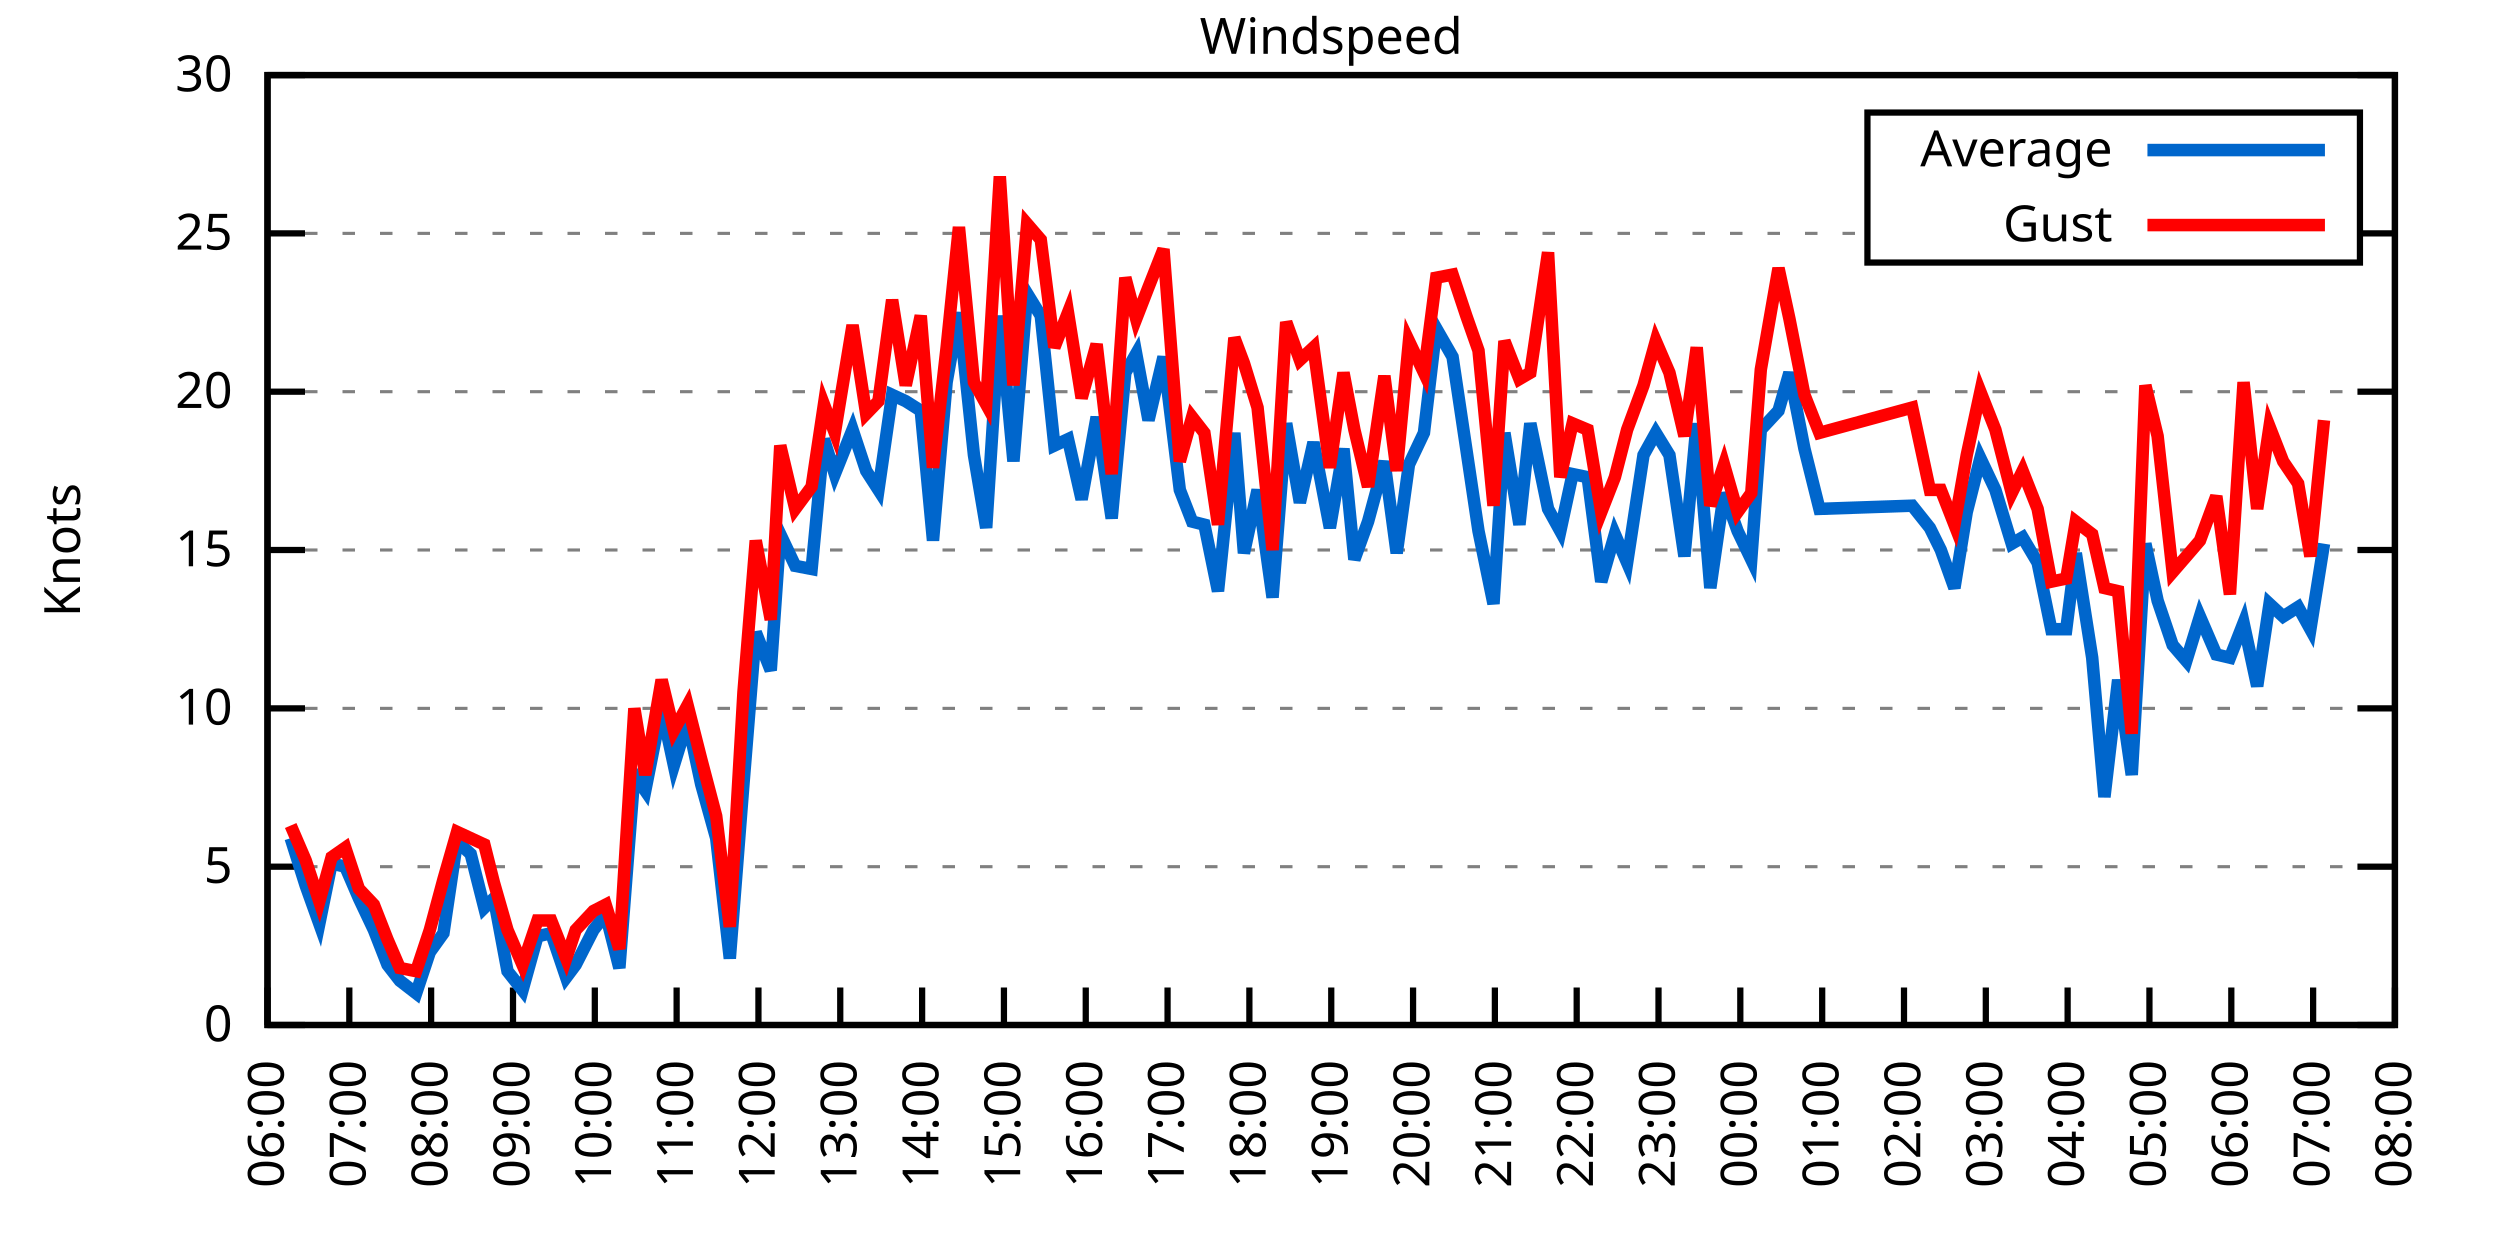
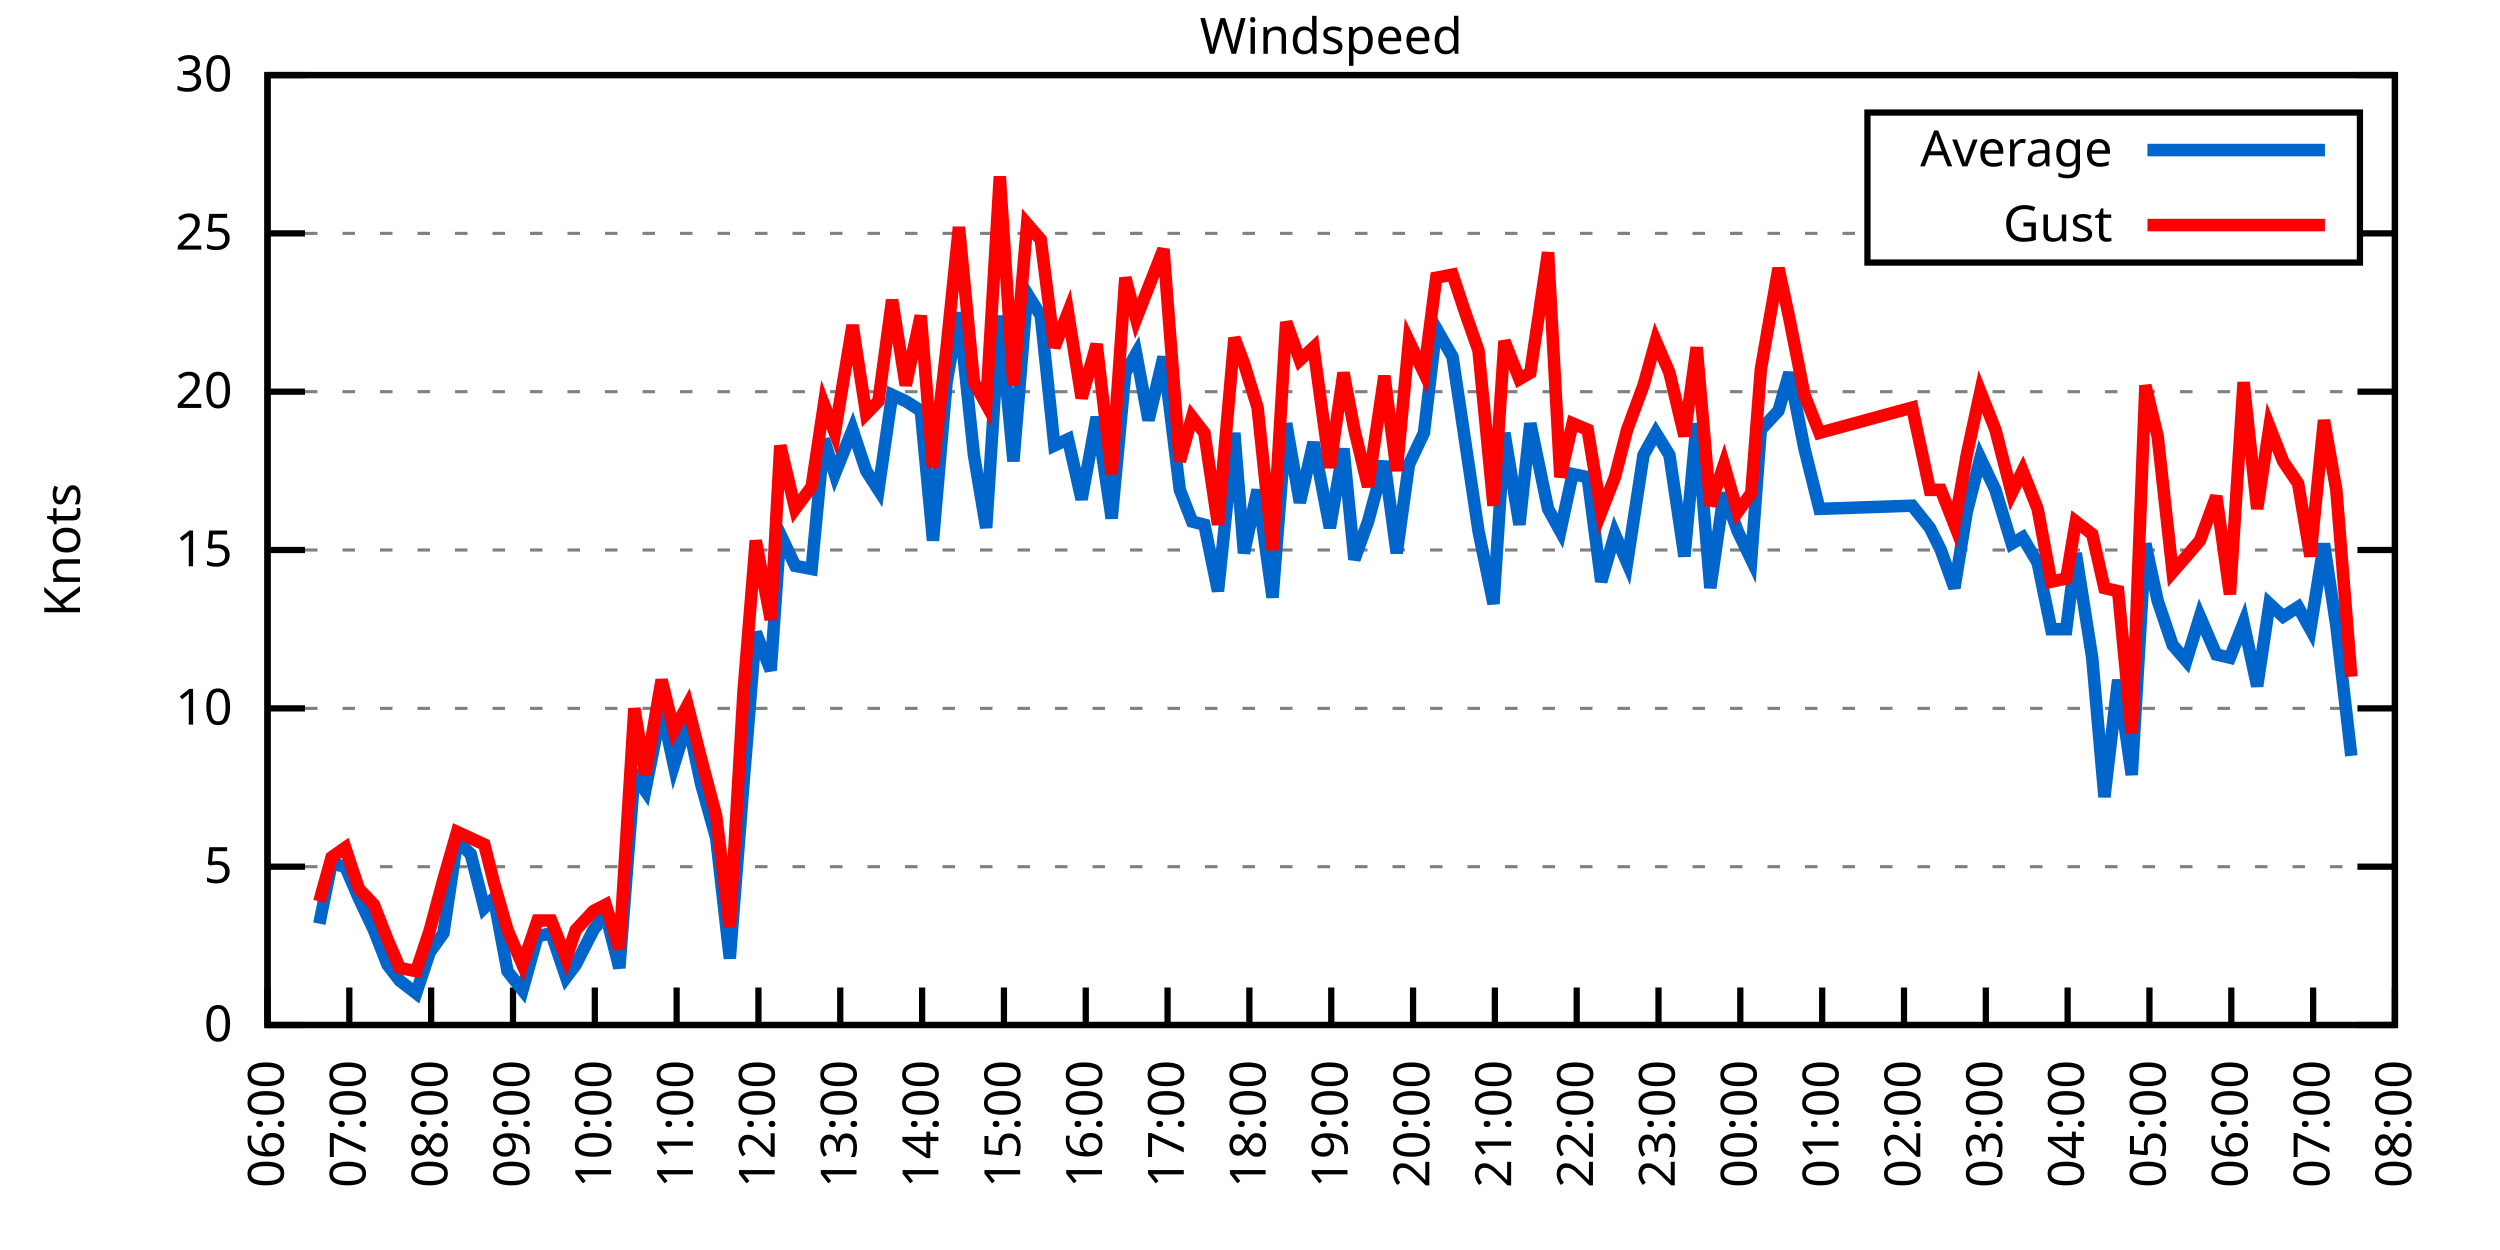
<svg xmlns="http://www.w3.org/2000/svg" xmlns:xlink="http://www.w3.org/1999/xlink" width="400" height="200" viewBox="0 0 400 200">
  <g id="gnuplot_canvas">
    <rect x="0" y="0" width="400" height="200" fill="none" />
    <defs>
      <circle id="gpDot" r="0.5" stroke-width="0.5" stroke="currentColor" />
      <path id="gpPt0" stroke-width="0.333" stroke="currentColor" d="M-1,0 h2 M0,-1 v2" />
      <path id="gpPt1" stroke-width="0.333" stroke="currentColor" d="M-1,-1 L1,1 M1,-1 L-1,1" />
      <path id="gpPt2" stroke-width="0.333" stroke="currentColor" d="M-1,0 L1,0 M0,-1 L0,1 M-1,-1 L1,1 M-1,1 L1,-1" />
      <rect id="gpPt3" stroke-width="0.333" stroke="currentColor" x="-1" y="-1" width="2" height="2" />
      <rect id="gpPt4" stroke-width="0.333" stroke="currentColor" fill="currentColor" x="-1" y="-1" width="2" height="2" />
      <circle id="gpPt5" stroke-width="0.333" stroke="currentColor" cx="0" cy="0" r="1" />
      <use xlink:href="#gpPt5" id="gpPt6" fill="currentColor" stroke="none" />
      <path id="gpPt7" stroke-width="0.333" stroke="currentColor" d="M0,-1.33 L-1.33,0.67 L1.33,0.67 z" />
      <use xlink:href="#gpPt7" id="gpPt8" fill="currentColor" stroke="none" />
      <use xlink:href="#gpPt7" id="gpPt9" stroke="currentColor" transform="rotate(180)" />
      <use xlink:href="#gpPt9" id="gpPt10" fill="currentColor" stroke="none" />
      <use xlink:href="#gpPt3" id="gpPt11" stroke="currentColor" transform="rotate(45)" />
      <use xlink:href="#gpPt11" id="gpPt12" fill="currentColor" stroke="none" />
      <path id="gpPt13" stroke-width="0.333" stroke="currentColor" d="M0,1.330 L1.265,0.411 L0.782,-1.067 L-0.782,-1.076 L-1.265,0.411 z" />
      <use xlink:href="#gpPt13" id="gpPt14" fill="currentColor" stroke="none" />
      <filter id="textbox" filterUnits="objectBoundingBox" x="0" y="0" height="1" width="1">
        <feFlood flood-color="white" flood-opacity="1" result="bgnd" />
        <feComposite in="SourceGraphic" in2="bgnd" operator="atop" />
      </filter>
      <filter id="greybox" filterUnits="objectBoundingBox" x="0" y="0" height="1" width="1">
        <feFlood flood-color="lightgrey" flood-opacity="1" result="grey" />
        <feComposite in="SourceGraphic" in2="grey" operator="atop" />
      </filter>
    </defs>
    <g fill="none" color="white" stroke="currentColor" stroke-width="1.00" stroke-linecap="butt" stroke-linejoin="miter">
</g>
    <g fill="none" color="black" stroke="currentColor" stroke-width="1.00" stroke-linecap="butt" stroke-linejoin="miter">
      <g stroke="none" shape-rendering="crispEdges">
        <polygon fill="rgb(255, 255, 255)" points="42.80,164.00 383.18,164.00 383.18,12.02 42.80,12.02 " />
      </g>
    </g>
    <g fill="none" color="black" stroke="currentColor" stroke-width="1.00" stroke-linecap="butt" stroke-linejoin="miter">
</g>
    <g fill="none" color="black" stroke="black" stroke-width="0.50" stroke-linecap="butt" stroke-linejoin="miter">
</g>
    <g fill="none" color="gray" stroke="currentColor" stroke-width="0.50" stroke-linecap="butt" stroke-linejoin="miter">
      <path stroke="gray" stroke-dasharray="2,4" class="gridline" d="M42.80,164.00 L383.19,164.00  " />
    </g>
    <g fill="none" color="gray" stroke="gray" stroke-width="1.00" stroke-linecap="butt" stroke-linejoin="miter">
</g>
    <g fill="none" color="black" stroke="currentColor" stroke-width="1.00" stroke-linecap="butt" stroke-linejoin="miter">
      <path stroke="black" d="M42.80,164.00 L48.80,164.00 M383.19,164.00 L377.19,164.00  " />
      <g transform="translate(37.20,166.60)" stroke="none" fill="black" font-family="Sans" font-size="8.00" text-anchor="end">
        <text>
          <tspan font-family="Sans"> 0</tspan>
        </text>
      </g>
    </g>
    <g fill="none" color="black" stroke="currentColor" stroke-width="1.00" stroke-linecap="butt" stroke-linejoin="miter">
</g>
    <g fill="none" color="black" stroke="black" stroke-width="0.50" stroke-linecap="butt" stroke-linejoin="miter">
</g>
    <g fill="none" color="gray" stroke="currentColor" stroke-width="0.50" stroke-linecap="butt" stroke-linejoin="miter">
      <path stroke="gray" stroke-dasharray="2,4" class="gridline" d="M42.80,138.67 L383.19,138.67  " />
    </g>
    <g fill="none" color="gray" stroke="gray" stroke-width="1.00" stroke-linecap="butt" stroke-linejoin="miter">
</g>
    <g fill="none" color="black" stroke="currentColor" stroke-width="1.00" stroke-linecap="butt" stroke-linejoin="miter">
      <path stroke="black" d="M42.80,138.67 L48.80,138.67 M383.19,138.67 L377.19,138.67  " />
      <g transform="translate(37.20,141.27)" stroke="none" fill="black" font-family="Sans" font-size="8.00" text-anchor="end">
        <text>
          <tspan font-family="Sans"> 5</tspan>
        </text>
      </g>
    </g>
    <g fill="none" color="black" stroke="currentColor" stroke-width="1.00" stroke-linecap="butt" stroke-linejoin="miter">
</g>
    <g fill="none" color="black" stroke="black" stroke-width="0.50" stroke-linecap="butt" stroke-linejoin="miter">
</g>
    <g fill="none" color="gray" stroke="currentColor" stroke-width="0.50" stroke-linecap="butt" stroke-linejoin="miter">
      <path stroke="gray" stroke-dasharray="2,4" class="gridline" d="M42.80,113.34 L383.19,113.34  " />
    </g>
    <g fill="none" color="gray" stroke="gray" stroke-width="1.00" stroke-linecap="butt" stroke-linejoin="miter">
</g>
    <g fill="none" color="black" stroke="currentColor" stroke-width="1.00" stroke-linecap="butt" stroke-linejoin="miter">
      <path stroke="black" d="M42.80,113.34 L48.80,113.34 M383.19,113.34 L377.19,113.34  " />
      <g transform="translate(37.20,115.94)" stroke="none" fill="black" font-family="Sans" font-size="8.00" text-anchor="end">
        <text>
          <tspan font-family="Sans"> 10</tspan>
        </text>
      </g>
    </g>
    <g fill="none" color="black" stroke="currentColor" stroke-width="1.00" stroke-linecap="butt" stroke-linejoin="miter">
</g>
    <g fill="none" color="black" stroke="black" stroke-width="0.50" stroke-linecap="butt" stroke-linejoin="miter">
</g>
    <g fill="none" color="gray" stroke="currentColor" stroke-width="0.50" stroke-linecap="butt" stroke-linejoin="miter">
      <path stroke="gray" stroke-dasharray="2,4" class="gridline" d="M42.80,88.00 L383.19,88.00  " />
    </g>
    <g fill="none" color="gray" stroke="gray" stroke-width="1.00" stroke-linecap="butt" stroke-linejoin="miter">
</g>
    <g fill="none" color="black" stroke="currentColor" stroke-width="1.00" stroke-linecap="butt" stroke-linejoin="miter">
      <path stroke="black" d="M42.80,88.00 L48.80,88.00 M383.19,88.00 L377.19,88.00  " />
      <g transform="translate(37.20,90.60)" stroke="none" fill="black" font-family="Sans" font-size="8.00" text-anchor="end">
        <text>
          <tspan font-family="Sans"> 15</tspan>
        </text>
      </g>
    </g>
    <g fill="none" color="black" stroke="currentColor" stroke-width="1.00" stroke-linecap="butt" stroke-linejoin="miter">
</g>
    <g fill="none" color="black" stroke="black" stroke-width="0.50" stroke-linecap="butt" stroke-linejoin="miter">
</g>
    <g fill="none" color="gray" stroke="currentColor" stroke-width="0.50" stroke-linecap="butt" stroke-linejoin="miter">
      <path stroke="gray" stroke-dasharray="2,4" class="gridline" d="M42.80,62.67 L383.19,62.67  " />
    </g>
    <g fill="none" color="gray" stroke="gray" stroke-width="1.00" stroke-linecap="butt" stroke-linejoin="miter">
</g>
    <g fill="none" color="black" stroke="currentColor" stroke-width="1.00" stroke-linecap="butt" stroke-linejoin="miter">
      <path stroke="black" d="M42.80,62.67 L48.80,62.67 M383.19,62.67 L377.19,62.67  " />
      <g transform="translate(37.20,65.27)" stroke="none" fill="black" font-family="Sans" font-size="8.00" text-anchor="end">
        <text>
          <tspan font-family="Sans"> 20</tspan>
        </text>
      </g>
    </g>
    <g fill="none" color="black" stroke="currentColor" stroke-width="1.00" stroke-linecap="butt" stroke-linejoin="miter">
</g>
    <g fill="none" color="black" stroke="black" stroke-width="0.50" stroke-linecap="butt" stroke-linejoin="miter">
</g>
    <g fill="none" color="gray" stroke="currentColor" stroke-width="0.50" stroke-linecap="butt" stroke-linejoin="miter">
      <path stroke="gray" stroke-dasharray="2,4" class="gridline" d="M42.80,37.34 L298.79,37.34 M377.59,37.34 L383.19,37.34  " />
    </g>
    <g fill="none" color="gray" stroke="gray" stroke-width="1.00" stroke-linecap="butt" stroke-linejoin="miter">
</g>
    <g fill="none" color="black" stroke="currentColor" stroke-width="1.00" stroke-linecap="butt" stroke-linejoin="miter">
      <path stroke="black" d="M42.80,37.34 L48.80,37.34 M383.19,37.34 L377.19,37.34  " />
      <g transform="translate(37.20,39.94)" stroke="none" fill="black" font-family="Sans" font-size="8.00" text-anchor="end">
        <text>
          <tspan font-family="Sans"> 25</tspan>
        </text>
      </g>
    </g>
    <g fill="none" color="black" stroke="currentColor" stroke-width="1.00" stroke-linecap="butt" stroke-linejoin="miter">
</g>
    <g fill="none" color="black" stroke="black" stroke-width="0.50" stroke-linecap="butt" stroke-linejoin="miter">
</g>
    <g fill="none" color="gray" stroke="currentColor" stroke-width="0.50" stroke-linecap="butt" stroke-linejoin="miter">
      <path stroke="gray" stroke-dasharray="2,4" class="gridline" d="M42.80,12.01 L383.19,12.01  " />
    </g>
    <g fill="none" color="gray" stroke="gray" stroke-width="1.00" stroke-linecap="butt" stroke-linejoin="miter">
</g>
    <g fill="none" color="black" stroke="currentColor" stroke-width="1.00" stroke-linecap="butt" stroke-linejoin="miter">
      <path stroke="black" d="M42.80,12.01 L48.80,12.01 M383.19,12.01 L377.19,12.01  " />
      <g transform="translate(37.20,14.61)" stroke="none" fill="black" font-family="Sans" font-size="8.00" text-anchor="end">
        <text>
          <tspan font-family="Sans"> 30</tspan>
        </text>
      </g>
    </g>
    <g fill="none" color="black" stroke="currentColor" stroke-width="1.00" stroke-linecap="butt" stroke-linejoin="miter">
      <path stroke="black" d="M42.80,164.00 L42.80,158.00  " />
      <g transform="translate(45.40,169.60) rotate(270.00)" stroke="none" fill="black" font-family="Sans" font-size="8.00" text-anchor="end">
        <text>
          <tspan font-family="Sans">06:00</tspan>
        </text>
      </g>
    </g>
    <g fill="none" color="black" stroke="currentColor" stroke-width="1.00" stroke-linecap="butt" stroke-linejoin="miter">
      <path stroke="black" d="M55.89,164.00 L55.89,158.00  " />
      <g transform="translate(58.49,169.60) rotate(270.00)" stroke="none" fill="black" font-family="Sans" font-size="8.00" text-anchor="end">
        <text>
          <tspan font-family="Sans">07:00</tspan>
        </text>
      </g>
    </g>
    <g fill="none" color="black" stroke="currentColor" stroke-width="1.00" stroke-linecap="butt" stroke-linejoin="miter">
      <path stroke="black" d="M68.98,164.00 L68.98,158.00  " />
      <g transform="translate(71.58,169.60) rotate(270.00)" stroke="none" fill="black" font-family="Sans" font-size="8.00" text-anchor="end">
        <text>
          <tspan font-family="Sans">08:00</tspan>
        </text>
      </g>
    </g>
    <g fill="none" color="black" stroke="currentColor" stroke-width="1.00" stroke-linecap="butt" stroke-linejoin="miter">
      <path stroke="black" d="M82.08,164.00 L82.08,158.00  " />
      <g transform="translate(84.68,169.60) rotate(270.00)" stroke="none" fill="black" font-family="Sans" font-size="8.00" text-anchor="end">
        <text>
          <tspan font-family="Sans">09:00</tspan>
        </text>
      </g>
    </g>
    <g fill="none" color="black" stroke="currentColor" stroke-width="1.00" stroke-linecap="butt" stroke-linejoin="miter">
      <path stroke="black" d="M95.17,164.00 L95.17,158.00  " />
      <g transform="translate(97.77,169.60) rotate(270.00)" stroke="none" fill="black" font-family="Sans" font-size="8.00" text-anchor="end">
        <text>
          <tspan font-family="Sans">10:00</tspan>
        </text>
      </g>
    </g>
    <g fill="none" color="black" stroke="currentColor" stroke-width="1.00" stroke-linecap="butt" stroke-linejoin="miter">
      <path stroke="black" d="M108.26,164.00 L108.26,158.00  " />
      <g transform="translate(110.86,169.60) rotate(270.00)" stroke="none" fill="black" font-family="Sans" font-size="8.00" text-anchor="end">
        <text>
          <tspan font-family="Sans">11:00</tspan>
        </text>
      </g>
    </g>
    <g fill="none" color="black" stroke="currentColor" stroke-width="1.00" stroke-linecap="butt" stroke-linejoin="miter">
      <path stroke="black" d="M121.35,164.00 L121.35,158.00  " />
      <g transform="translate(123.95,169.60) rotate(270.00)" stroke="none" fill="black" font-family="Sans" font-size="8.00" text-anchor="end">
        <text>
          <tspan font-family="Sans">12:00</tspan>
        </text>
      </g>
    </g>
    <g fill="none" color="black" stroke="currentColor" stroke-width="1.00" stroke-linecap="butt" stroke-linejoin="miter">
      <path stroke="black" d="M134.44,164.00 L134.44,158.00  " />
      <g transform="translate(137.04,169.60) rotate(270.00)" stroke="none" fill="black" font-family="Sans" font-size="8.00" text-anchor="end">
        <text>
          <tspan font-family="Sans">13:00</tspan>
        </text>
      </g>
    </g>
    <g fill="none" color="black" stroke="currentColor" stroke-width="1.00" stroke-linecap="butt" stroke-linejoin="miter">
      <path stroke="black" d="M147.54,164.00 L147.54,158.00  " />
      <g transform="translate(150.14,169.60) rotate(270.00)" stroke="none" fill="black" font-family="Sans" font-size="8.00" text-anchor="end">
        <text>
          <tspan font-family="Sans">14:00</tspan>
        </text>
      </g>
    </g>
    <g fill="none" color="black" stroke="currentColor" stroke-width="1.00" stroke-linecap="butt" stroke-linejoin="miter">
      <path stroke="black" d="M160.63,164.00 L160.63,158.00  " />
      <g transform="translate(163.23,169.60) rotate(270.00)" stroke="none" fill="black" font-family="Sans" font-size="8.00" text-anchor="end">
        <text>
          <tspan font-family="Sans">15:00</tspan>
        </text>
      </g>
    </g>
    <g fill="none" color="black" stroke="currentColor" stroke-width="1.00" stroke-linecap="butt" stroke-linejoin="miter">
      <path stroke="black" d="M173.72,164.00 L173.72,158.00  " />
      <g transform="translate(176.32,169.60) rotate(270.00)" stroke="none" fill="black" font-family="Sans" font-size="8.00" text-anchor="end">
        <text>
          <tspan font-family="Sans">16:00</tspan>
        </text>
      </g>
    </g>
    <g fill="none" color="black" stroke="currentColor" stroke-width="1.00" stroke-linecap="butt" stroke-linejoin="miter">
      <path stroke="black" d="M186.81,164.00 L186.81,158.00  " />
      <g transform="translate(189.41,169.60) rotate(270.00)" stroke="none" fill="black" font-family="Sans" font-size="8.00" text-anchor="end">
        <text>
          <tspan font-family="Sans">17:00</tspan>
        </text>
      </g>
    </g>
    <g fill="none" color="black" stroke="currentColor" stroke-width="1.00" stroke-linecap="butt" stroke-linejoin="miter">
      <path stroke="black" d="M199.90,164.00 L199.90,158.00  " />
      <g transform="translate(202.50,169.60) rotate(270.00)" stroke="none" fill="black" font-family="Sans" font-size="8.00" text-anchor="end">
        <text>
          <tspan font-family="Sans">18:00</tspan>
        </text>
      </g>
    </g>
    <g fill="none" color="black" stroke="currentColor" stroke-width="1.00" stroke-linecap="butt" stroke-linejoin="miter">
      <path stroke="black" d="M213.00,164.00 L213.00,158.00  " />
      <g transform="translate(215.60,169.60) rotate(270.00)" stroke="none" fill="black" font-family="Sans" font-size="8.00" text-anchor="end">
        <text>
          <tspan font-family="Sans">19:00</tspan>
        </text>
      </g>
    </g>
    <g fill="none" color="black" stroke="currentColor" stroke-width="1.00" stroke-linecap="butt" stroke-linejoin="miter">
      <path stroke="black" d="M226.09,164.00 L226.09,158.00  " />
      <g transform="translate(228.69,169.60) rotate(270.00)" stroke="none" fill="black" font-family="Sans" font-size="8.00" text-anchor="end">
        <text>
          <tspan font-family="Sans">20:00</tspan>
        </text>
      </g>
    </g>
    <g fill="none" color="black" stroke="currentColor" stroke-width="1.00" stroke-linecap="butt" stroke-linejoin="miter">
      <path stroke="black" d="M239.18,164.00 L239.18,158.00  " />
      <g transform="translate(241.78,169.60) rotate(270.00)" stroke="none" fill="black" font-family="Sans" font-size="8.00" text-anchor="end">
        <text>
          <tspan font-family="Sans">21:00</tspan>
        </text>
      </g>
    </g>
    <g fill="none" color="black" stroke="currentColor" stroke-width="1.00" stroke-linecap="butt" stroke-linejoin="miter">
      <path stroke="black" d="M252.27,164.00 L252.27,158.00  " />
      <g transform="translate(254.87,169.60) rotate(270.00)" stroke="none" fill="black" font-family="Sans" font-size="8.00" text-anchor="end">
        <text>
          <tspan font-family="Sans">22:00</tspan>
        </text>
      </g>
    </g>
    <g fill="none" color="black" stroke="currentColor" stroke-width="1.00" stroke-linecap="butt" stroke-linejoin="miter">
      <path stroke="black" d="M265.36,164.00 L265.36,158.00  " />
      <g transform="translate(267.96,169.60) rotate(270.00)" stroke="none" fill="black" font-family="Sans" font-size="8.00" text-anchor="end">
        <text>
          <tspan font-family="Sans">23:00</tspan>
        </text>
      </g>
    </g>
    <g fill="none" color="black" stroke="currentColor" stroke-width="1.00" stroke-linecap="butt" stroke-linejoin="miter">
      <path stroke="black" d="M278.45,164.00 L278.45,158.00  " />
      <g transform="translate(281.05,169.60) rotate(270.00)" stroke="none" fill="black" font-family="Sans" font-size="8.00" text-anchor="end">
        <text>
          <tspan font-family="Sans">00:00</tspan>
        </text>
      </g>
    </g>
    <g fill="none" color="black" stroke="currentColor" stroke-width="1.00" stroke-linecap="butt" stroke-linejoin="miter">
      <path stroke="black" d="M291.55,164.00 L291.55,158.00  " />
      <g transform="translate(294.15,169.60) rotate(270.00)" stroke="none" fill="black" font-family="Sans" font-size="8.00" text-anchor="end">
        <text>
          <tspan font-family="Sans">01:00</tspan>
        </text>
      </g>
    </g>
    <g fill="none" color="black" stroke="currentColor" stroke-width="1.00" stroke-linecap="butt" stroke-linejoin="miter">
      <path stroke="black" d="M304.64,164.00 L304.64,158.00  " />
      <g transform="translate(307.24,169.60) rotate(270.00)" stroke="none" fill="black" font-family="Sans" font-size="8.00" text-anchor="end">
        <text>
          <tspan font-family="Sans">02:00</tspan>
        </text>
      </g>
    </g>
    <g fill="none" color="black" stroke="currentColor" stroke-width="1.00" stroke-linecap="butt" stroke-linejoin="miter">
      <path stroke="black" d="M317.73,164.00 L317.73,158.00  " />
      <g transform="translate(320.33,169.60) rotate(270.00)" stroke="none" fill="black" font-family="Sans" font-size="8.00" text-anchor="end">
        <text>
          <tspan font-family="Sans">03:00</tspan>
        </text>
      </g>
    </g>
    <g fill="none" color="black" stroke="currentColor" stroke-width="1.00" stroke-linecap="butt" stroke-linejoin="miter">
      <path stroke="black" d="M330.82,164.00 L330.82,158.00  " />
      <g transform="translate(333.42,169.60) rotate(270.00)" stroke="none" fill="black" font-family="Sans" font-size="8.00" text-anchor="end">
        <text>
          <tspan font-family="Sans">04:00</tspan>
        </text>
      </g>
    </g>
    <g fill="none" color="black" stroke="currentColor" stroke-width="1.00" stroke-linecap="butt" stroke-linejoin="miter">
      <path stroke="black" d="M343.91,164.00 L343.91,158.00  " />
      <g transform="translate(346.51,169.60) rotate(270.00)" stroke="none" fill="black" font-family="Sans" font-size="8.00" text-anchor="end">
        <text>
          <tspan font-family="Sans">05:00</tspan>
        </text>
      </g>
    </g>
    <g fill="none" color="black" stroke="currentColor" stroke-width="1.00" stroke-linecap="butt" stroke-linejoin="miter">
      <path stroke="black" d="M357.01,164.00 L357.01,158.00  " />
      <g transform="translate(359.61,169.60) rotate(270.00)" stroke="none" fill="black" font-family="Sans" font-size="8.00" text-anchor="end">
        <text>
          <tspan font-family="Sans">06:00</tspan>
        </text>
      </g>
    </g>
    <g fill="none" color="black" stroke="currentColor" stroke-width="1.00" stroke-linecap="butt" stroke-linejoin="miter">
      <path stroke="black" d="M370.10,164.00 L370.10,158.00  " />
      <g transform="translate(372.70,169.60) rotate(270.00)" stroke="none" fill="black" font-family="Sans" font-size="8.00" text-anchor="end">
        <text>
          <tspan font-family="Sans">07:00</tspan>
        </text>
      </g>
    </g>
    <g fill="none" color="black" stroke="currentColor" stroke-width="1.00" stroke-linecap="butt" stroke-linejoin="miter">
      <path stroke="black" d="M383.19,164.00 L383.19,158.00  " />
      <g transform="translate(385.79,169.60) rotate(270.00)" stroke="none" fill="black" font-family="Sans" font-size="8.00" text-anchor="end">
        <text>
          <tspan font-family="Sans">08:00</tspan>
        </text>
      </g>
    </g>
    <g fill="none" color="black" stroke="currentColor" stroke-width="1.00" stroke-linecap="butt" stroke-linejoin="miter">
</g>
    <g fill="none" color="black" stroke="currentColor" stroke-width="1.00" stroke-linecap="butt" stroke-linejoin="miter">
      <path stroke="black" d="M42.80,12.01 L42.80,164.00 L383.19,164.00 L383.19,12.01 L42.80,12.01 Z  " />
    </g>
    <g fill="none" color="black" stroke="currentColor" stroke-width="1.00" stroke-linecap="butt" stroke-linejoin="miter">
</g>
    <g fill="none" color="black" stroke="currentColor" stroke-width="1.00" stroke-linecap="butt" stroke-linejoin="miter">
      <path stroke="black" d="M298.79,42.01 L298.79,18.01 L377.59,18.01 L377.59,42.01 L298.79,42.01 Z  " />
    </g>
    <g id="Windspeed_plot_1">
      <g fill="none" color="white" stroke="black" stroke-width="2.00" stroke-linecap="butt" stroke-linejoin="miter">
</g>
      <g fill="none" color="black" stroke="currentColor" stroke-width="2.00" stroke-linecap="butt" stroke-linejoin="miter">
        <g transform="translate(337.99,26.61)" stroke="none" fill="black" font-family="Sans" font-size="8.00" text-anchor="end">
          <text>
            <tspan font-family="Sans">Average</tspan>
          </text>
        </g>
      </g>
      <g fill="none" color="black" stroke="currentColor" stroke-width="2.00" stroke-linecap="butt" stroke-linejoin="miter">
-         <path stroke="rgb(  0, 102, 204)" d="M343.59,24.01 L371.99,24.01 M46.51,134.11 L48.91,141.71 L51.09,147.79 L53.06,138.16 L55.24,138.67 L57.42,143.73   L59.82,148.80 L62.00,154.37 L63.97,156.91 L66.58,158.93 L68.77,152.35 L70.95,149.31 L73.13,134.62 L75.31,136.64   L77.49,145.25 L79.02,143.73 L81.20,155.39 L83.60,158.43 L86.00,149.81 L88.19,149.31 L90.59,156.40 L92.11,154.37   L94.95,148.80 L96.91,146.27 L99.10,154.88 L101.50,123.98 L103.24,126.51 L105.86,113.34 L107.82,122.46 L110.01,115.36   L112.19,125.50 L114.59,134.11 L116.77,153.36 L118.95,125.50 L120.92,101.18 L123.32,107.26 L124.84,85.47 L127.24,90.54   L129.86,91.04 L131.83,70.27 L133.57,75.85 L136.41,68.75 L138.59,75.34 L140.55,78.38 L142.74,63.18 L144.92,64.19   L147.32,65.71 L149.28,86.49 L151.46,61.15 L153.43,50.01 L155.83,72.81 L157.79,84.46 L159.97,50.51 L162.15,73.82   L164.34,46.97 L166.52,50.51 L168.70,71.29 L170.88,70.27 L173.06,79.90 L175.46,66.73 L177.87,82.94 L180.05,59.63   L181.79,56.59 L183.76,67.23 L186.16,57.10 L188.77,78.38 L190.74,83.45 L192.70,83.95 L194.88,94.59 L197.50,69.26   L199.03,88.51 L201.21,78.38 L203.61,95.60 L205.79,67.74 L207.98,80.41 L210.16,70.78 L212.78,84.46 L214.96,71.79   L216.70,89.52 L218.89,83.45 L221.50,73.82 L223.47,88.51 L225.43,74.33 L227.83,69.26 L229.80,52.54 L232.41,57.10   L234.60,71.79 L236.56,84.97 L238.96,96.62 L240.71,69.26 L243.11,83.95 L244.85,67.74 L247.69,81.42 L249.65,84.97   L251.62,75.85 L254.02,76.35 L256.20,93.07 L258.38,85.47 L260.34,90.03 L262.96,72.81 L264.93,69.26 L267.11,72.81   L269.51,89.02 L271.47,67.74 L273.65,94.08 L275.84,78.89 L278.02,84.97 L280.20,89.52 L281.73,68.75 L284.56,65.71   L286.31,59.63 L288.71,71.79 L291.11,81.42 L305.95,80.91 L308.78,84.46 L310.53,88.00 L312.71,94.08 L314.68,81.93   L316.86,73.31 L319.26,78.38 L321.88,86.99 L323.62,85.98 L326.02,90.03 L328.20,100.67 L330.60,100.67 L332.13,88.51   L334.75,105.23 L336.71,127.52 L338.90,108.78 L341.08,123.98 L343.26,86.99 L345.22,96.11 L347.62,103.20 L349.81,105.74   L351.99,98.64 L354.61,104.72 L356.79,105.23 L358.97,99.66 L361.15,109.79 L363.12,96.62 L365.30,98.64 L367.70,97.12   L369.66,100.67 L371.84,86.99  " />
+         <path stroke="rgb(  0, 102, 204)" d="M343.59,24.01 L371.99,24.01 M51.09,147.79 L53.06,138.16 L55.24,138.67 L57.42,143.73 L59.82,148.80 L62.00,154.37   L63.97,156.91 L66.58,158.93 L68.77,152.35 L70.95,149.31 L73.13,134.62 L75.31,136.64 L77.49,145.25 L79.02,143.73   L81.20,155.39 L83.60,158.43 L86.00,149.81 L88.19,149.31 L90.59,156.40 L92.11,154.37 L94.95,148.80 L96.91,146.27   L99.10,154.88 L101.50,123.98 L103.24,126.51 L105.86,113.34 L107.82,122.46 L110.01,115.36 L112.19,125.50 L114.59,134.11   L116.77,153.36 L118.95,125.50 L120.92,101.18 L123.32,107.26 L124.84,85.47 L127.24,90.54 L129.86,91.04 L131.83,70.27   L133.57,75.85 L136.41,68.75 L138.59,75.34 L140.55,78.38 L142.74,63.18 L144.92,64.19 L147.32,65.71 L149.28,86.49   L151.46,61.15 L153.43,50.01 L155.83,72.81 L157.79,84.46 L159.97,50.51 L162.15,73.82 L164.34,46.97 L166.52,50.51   L168.70,71.29 L170.88,70.27 L173.06,79.90 L175.46,66.73 L177.87,82.94 L180.05,59.63 L181.79,56.59 L183.76,67.23   L186.16,57.10 L188.77,78.38 L190.74,83.45 L192.70,83.95 L194.88,94.59 L197.50,69.26 L199.03,88.51 L201.21,78.38   L203.61,95.60 L205.79,67.74 L207.98,80.41 L210.16,70.78 L212.78,84.46 L214.96,71.79 L216.70,89.52 L218.89,83.45   L221.50,73.82 L223.47,88.51 L225.43,74.33 L227.83,69.26 L229.80,52.54 L232.41,57.10 L234.60,71.79 L236.56,84.97   L238.96,96.62 L240.71,69.26 L243.11,83.95 L244.85,67.74 L247.69,81.42 L249.65,84.97 L251.62,75.85 L254.02,76.35   L256.20,93.07 L258.38,85.47 L260.34,90.03 L262.96,72.81 L264.93,69.26 L267.11,72.81 L269.51,89.02 L271.47,67.74   L273.65,94.08 L275.84,78.89 L278.02,84.97 L280.20,89.52 L281.73,68.75 L284.56,65.71 L286.31,59.63 L288.71,71.79   L291.11,81.42 L305.95,80.91 L308.78,84.46 L310.53,88.00 L312.71,94.08 L314.68,81.93 L316.86,73.31 L319.26,78.38   L321.88,86.99 L323.62,85.98 L326.02,90.03 L328.20,100.67 L330.60,100.67 L332.13,88.51 L334.75,105.23 L336.71,127.52   L338.90,108.78 L341.08,123.98 L343.26,86.99 L345.22,96.11 L347.62,103.20 L349.81,105.74 L351.99,98.64 L354.61,104.72   L356.79,105.23 L358.97,99.66 L361.15,109.79 L363.12,96.62 L365.30,98.64 L367.70,97.12 L369.66,100.67 L371.84,86.99   L373.81,100.16 L376.21,120.94  " />
      </g>
    </g>
    <g id="Windspeed_plot_2">
      <g fill="none" color="black" stroke="currentColor" stroke-width="2.00" stroke-linecap="butt" stroke-linejoin="miter">
        <g transform="translate(337.99,38.61)" stroke="none" fill="black" font-family="Sans" font-size="8.00" text-anchor="end">
          <text>
            <tspan font-family="Sans">Gust</tspan>
          </text>
        </g>
      </g>
      <g fill="none" color="black" stroke="currentColor" stroke-width="2.00" stroke-linecap="butt" stroke-linejoin="miter">
-         <path stroke="rgb(255,   0,   0)" d="M343.59,36.01 L371.99,36.01 M46.51,132.08 L48.91,137.66 L51.09,144.24 L53.06,137.15 L55.24,135.63 L57.42,142.21   L59.82,144.75 L62.00,150.32 L63.97,154.88 L66.58,155.39 L68.77,148.80 L70.95,140.69 L73.13,133.10 L75.31,134.11   L77.49,135.12 L79.02,141.20 L81.20,148.80 L83.60,154.37 L86.00,147.28 L88.19,147.28 L90.59,153.36 L92.11,148.80   L94.95,145.76 L96.91,144.75 L99.10,151.84 L101.50,113.34 L103.24,123.98 L105.86,108.78 L107.82,116.88 L110.01,112.83   L112.19,121.44 L114.59,130.56 L116.77,148.29 L118.95,110.80 L120.92,86.49 L123.32,99.15 L124.84,71.29 L127.24,81.42   L129.86,77.87 L131.83,64.70 L133.57,69.26 L136.41,52.03 L138.59,66.22 L140.55,64.19 L142.74,47.98 L144.92,61.66   L147.32,50.51 L149.28,74.83 L151.46,55.58 L153.43,36.33 L155.83,61.15 L157.79,64.70 L159.97,28.22 L162.15,61.66   L164.34,35.82 L166.52,38.35 L168.70,55.58 L170.88,50.01 L173.06,63.69 L175.46,55.07 L177.87,75.85 L180.05,44.43   L181.79,51.02 L183.76,45.95 L186.16,39.87 L188.77,73.82 L190.74,66.73 L192.70,69.26 L194.88,83.95 L197.50,54.06   L199.03,58.11 L201.21,65.21 L203.61,88.00 L205.79,51.53 L207.98,57.61 L210.16,55.58 L212.78,74.83 L214.96,59.63   L216.70,68.75 L218.89,77.87 L221.50,60.14 L223.47,75.34 L225.43,54.57 L227.83,59.63 L229.80,44.43 L232.41,43.93   L234.60,50.51 L236.56,56.09 L238.96,80.91 L240.71,54.57 L243.11,60.65 L244.85,59.63 L247.69,40.38 L249.65,76.35   L251.62,67.74 L254.02,68.75 L256.20,81.93 L258.38,76.35 L260.34,68.75 L262.96,61.66 L264.93,54.57 L267.11,59.63   L269.51,69.77 L271.47,55.58 L273.65,80.91 L275.84,74.33 L278.02,81.93 L280.20,78.89 L281.73,59.13 L284.56,42.91   L286.31,51.02 L288.71,63.18 L291.11,69.26 L305.95,65.21 L308.78,78.38 L310.53,78.38 L312.71,83.95 L314.68,72.81   L316.86,62.67 L319.26,68.75 L321.88,78.89 L323.62,75.34 L326.02,81.42 L328.20,93.07 L330.60,92.56 L332.13,83.45   L334.75,85.47 L336.71,94.08 L338.90,94.59 L341.08,117.39 L343.26,61.66 L345.22,69.77 L347.62,91.55 L349.81,89.02   L351.99,86.49 L354.61,79.39 L356.79,95.10 L358.97,61.15 L361.15,81.42 L363.12,68.25 L365.30,73.82 L367.70,77.37   L369.66,89.02 L371.84,67.23  " />
+         <path stroke="rgb(255,   0,   0)" d="M343.59,36.01 L371.99,36.01 M51.09,144.24 L53.06,137.15 L55.24,135.63 L57.42,142.21 L59.82,144.75 L62.00,150.32   L63.97,154.88 L66.58,155.39 L68.77,148.80 L70.95,140.69 L73.13,133.10 L75.31,134.11 L77.49,135.12 L79.02,141.20   L81.20,148.80 L83.60,154.37 L86.00,147.28 L88.19,147.28 L90.59,153.36 L92.11,148.80 L94.95,145.76 L96.91,144.75   L99.10,151.84 L101.50,113.34 L103.24,123.98 L105.86,108.78 L107.82,116.88 L110.01,112.83 L112.19,121.44 L114.59,130.56   L116.77,148.29 L118.95,110.80 L120.92,86.49 L123.32,99.15 L124.84,71.29 L127.24,81.42 L129.86,77.87 L131.83,64.70   L133.57,69.26 L136.41,52.03 L138.59,66.22 L140.55,64.19 L142.74,47.98 L144.92,61.66 L147.32,50.51 L149.28,74.83   L151.46,55.58 L153.43,36.33 L155.83,61.15 L157.79,64.70 L159.97,28.22 L162.15,61.66 L164.34,35.82 L166.52,38.35   L168.70,55.58 L170.88,50.01 L173.06,63.69 L175.46,55.07 L177.87,75.85 L180.05,44.43 L181.79,51.02 L183.76,45.95   L186.16,39.87 L188.77,73.82 L190.74,66.73 L192.70,69.26 L194.88,83.95 L197.50,54.06 L199.03,58.11 L201.21,65.21   L203.61,88.00 L205.79,51.53 L207.98,57.61 L210.16,55.58 L212.78,74.83 L214.96,59.63 L216.70,68.75 L218.89,77.87   L221.50,60.14 L223.47,75.34 L225.43,54.57 L227.83,59.63 L229.80,44.43 L232.41,43.93 L234.60,50.51 L236.56,56.09   L238.96,80.91 L240.71,54.57 L243.11,60.65 L244.85,59.63 L247.69,40.38 L249.65,76.35 L251.62,67.74 L254.02,68.75   L256.20,81.93 L258.38,76.35 L260.34,68.75 L262.96,61.66 L264.93,54.57 L267.11,59.63 L269.51,69.77 L271.47,55.58   L273.65,80.91 L275.84,74.33 L278.02,81.93 L280.20,78.89 L281.73,59.13 L284.56,42.91 L286.31,51.02 L288.71,63.18   L291.11,69.26 L305.95,65.21 L308.78,78.38 L310.53,78.38 L312.71,83.95 L314.68,72.81 L316.86,62.67 L319.26,68.75   L321.88,78.89 L323.62,75.34 L326.02,81.42 L328.20,93.07 L330.60,92.56 L332.13,83.45 L334.75,85.47 L336.71,94.08   L338.90,94.59 L341.08,117.39 L343.26,61.66 L345.22,69.77 L347.62,91.55 L349.81,89.02 L351.99,86.49 L354.61,79.39   L356.79,95.10 L358.97,61.15 L361.15,81.42 L363.12,68.25 L365.30,73.82 L367.70,77.37 L369.66,89.02 L371.84,67.23   L373.81,78.38 L376.21,108.27  " />
      </g>
    </g>
    <g fill="none" color="black" stroke="currentColor" stroke-width="2.00" stroke-linecap="butt" stroke-linejoin="miter">
</g>
    <g fill="none" color="black" stroke="black" stroke-width="1.00" stroke-linecap="butt" stroke-linejoin="miter">
</g>
    <g fill="none" color="black" stroke="currentColor" stroke-width="1.00" stroke-linecap="butt" stroke-linejoin="miter">
      <path stroke="black" d="M42.80,12.01 L42.80,164.00 L383.19,164.00 L383.19,12.01 L42.80,12.01 Z  " />
      <g transform="translate(12.80,88.01) rotate(270.00)" stroke="none" fill="black" font-family="Sans" font-size="8.00" text-anchor="middle">
        <text>
          <tspan font-family="Sans">Knots</tspan>
        </text>
      </g>
    </g>
    <g fill="none" color="black" stroke="currentColor" stroke-width="1.00" stroke-linecap="butt" stroke-linejoin="miter">
</g>
    <g fill="none" color="black" stroke="currentColor" stroke-width="1.00" stroke-linecap="butt" stroke-linejoin="miter">
      <g transform="translate(212.99,8.61)" stroke="none" fill="black" font-family="Sans" font-size="8.00" text-anchor="middle">
        <text>
          <tspan font-family="Sans">Windspeed</tspan>
        </text>
      </g>
    </g>
    <g fill="none" color="black" stroke="currentColor" stroke-width="1.00" stroke-linecap="butt" stroke-linejoin="miter">
</g>
  </g>
</svg>
